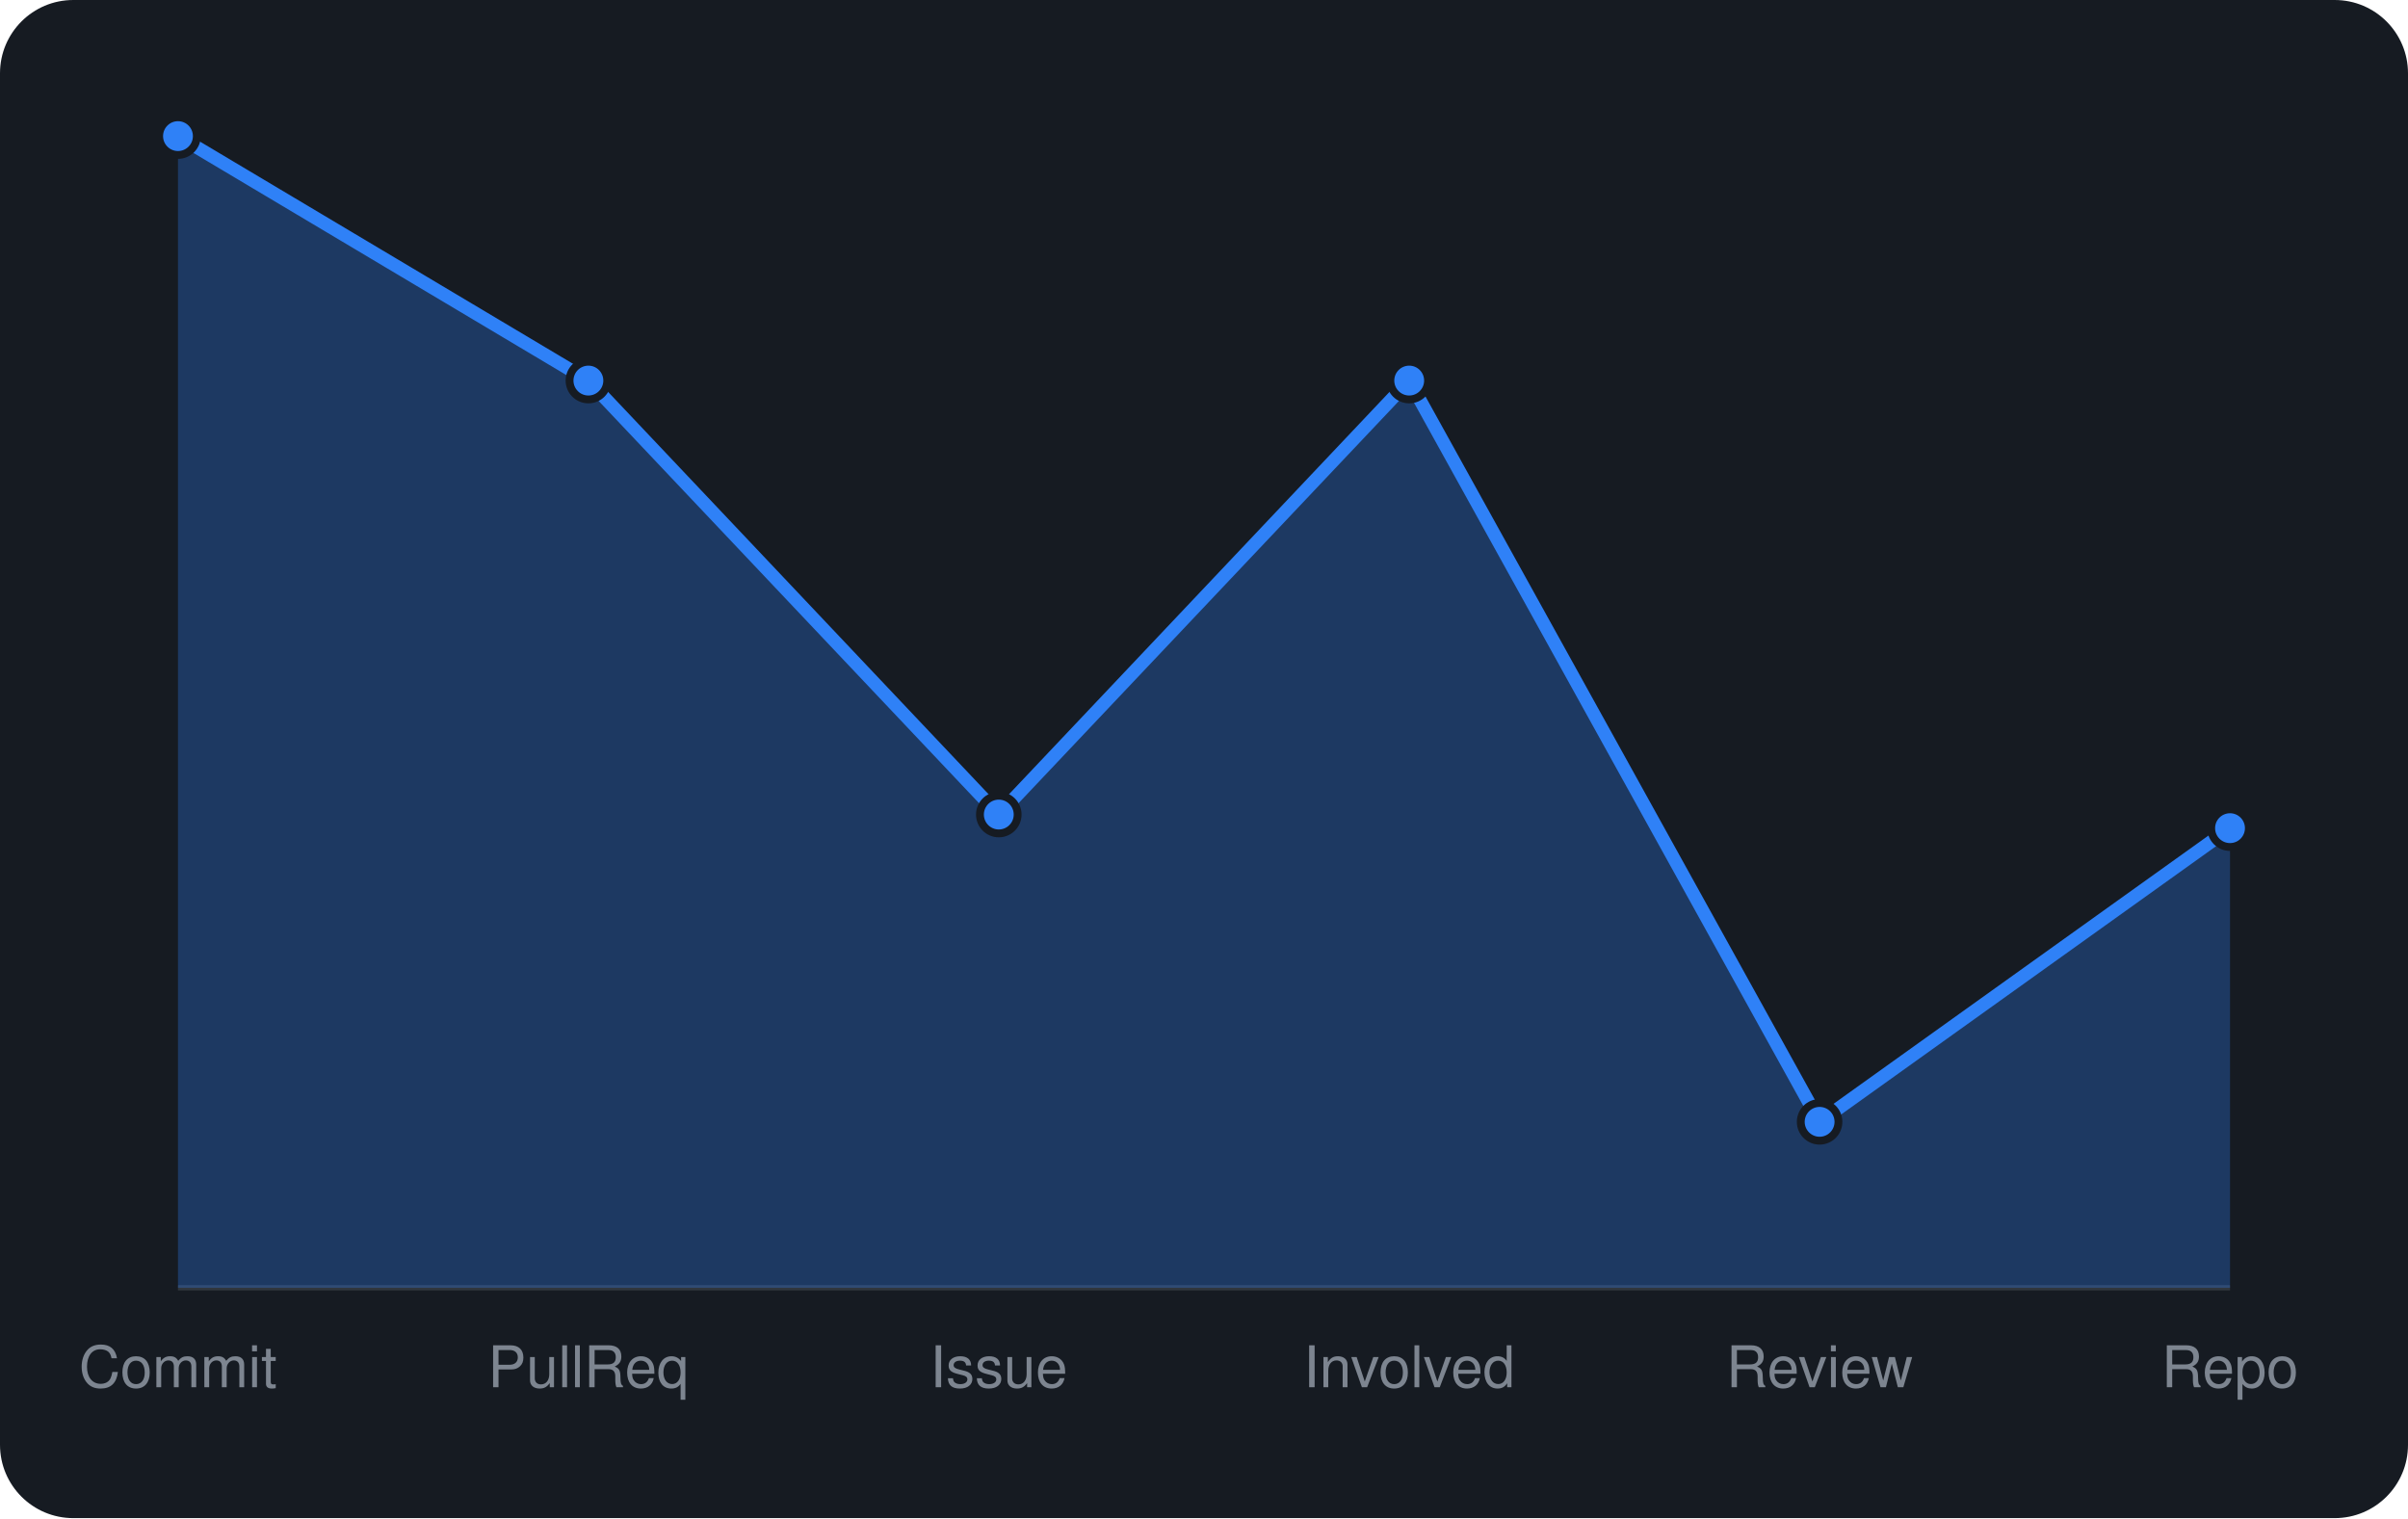
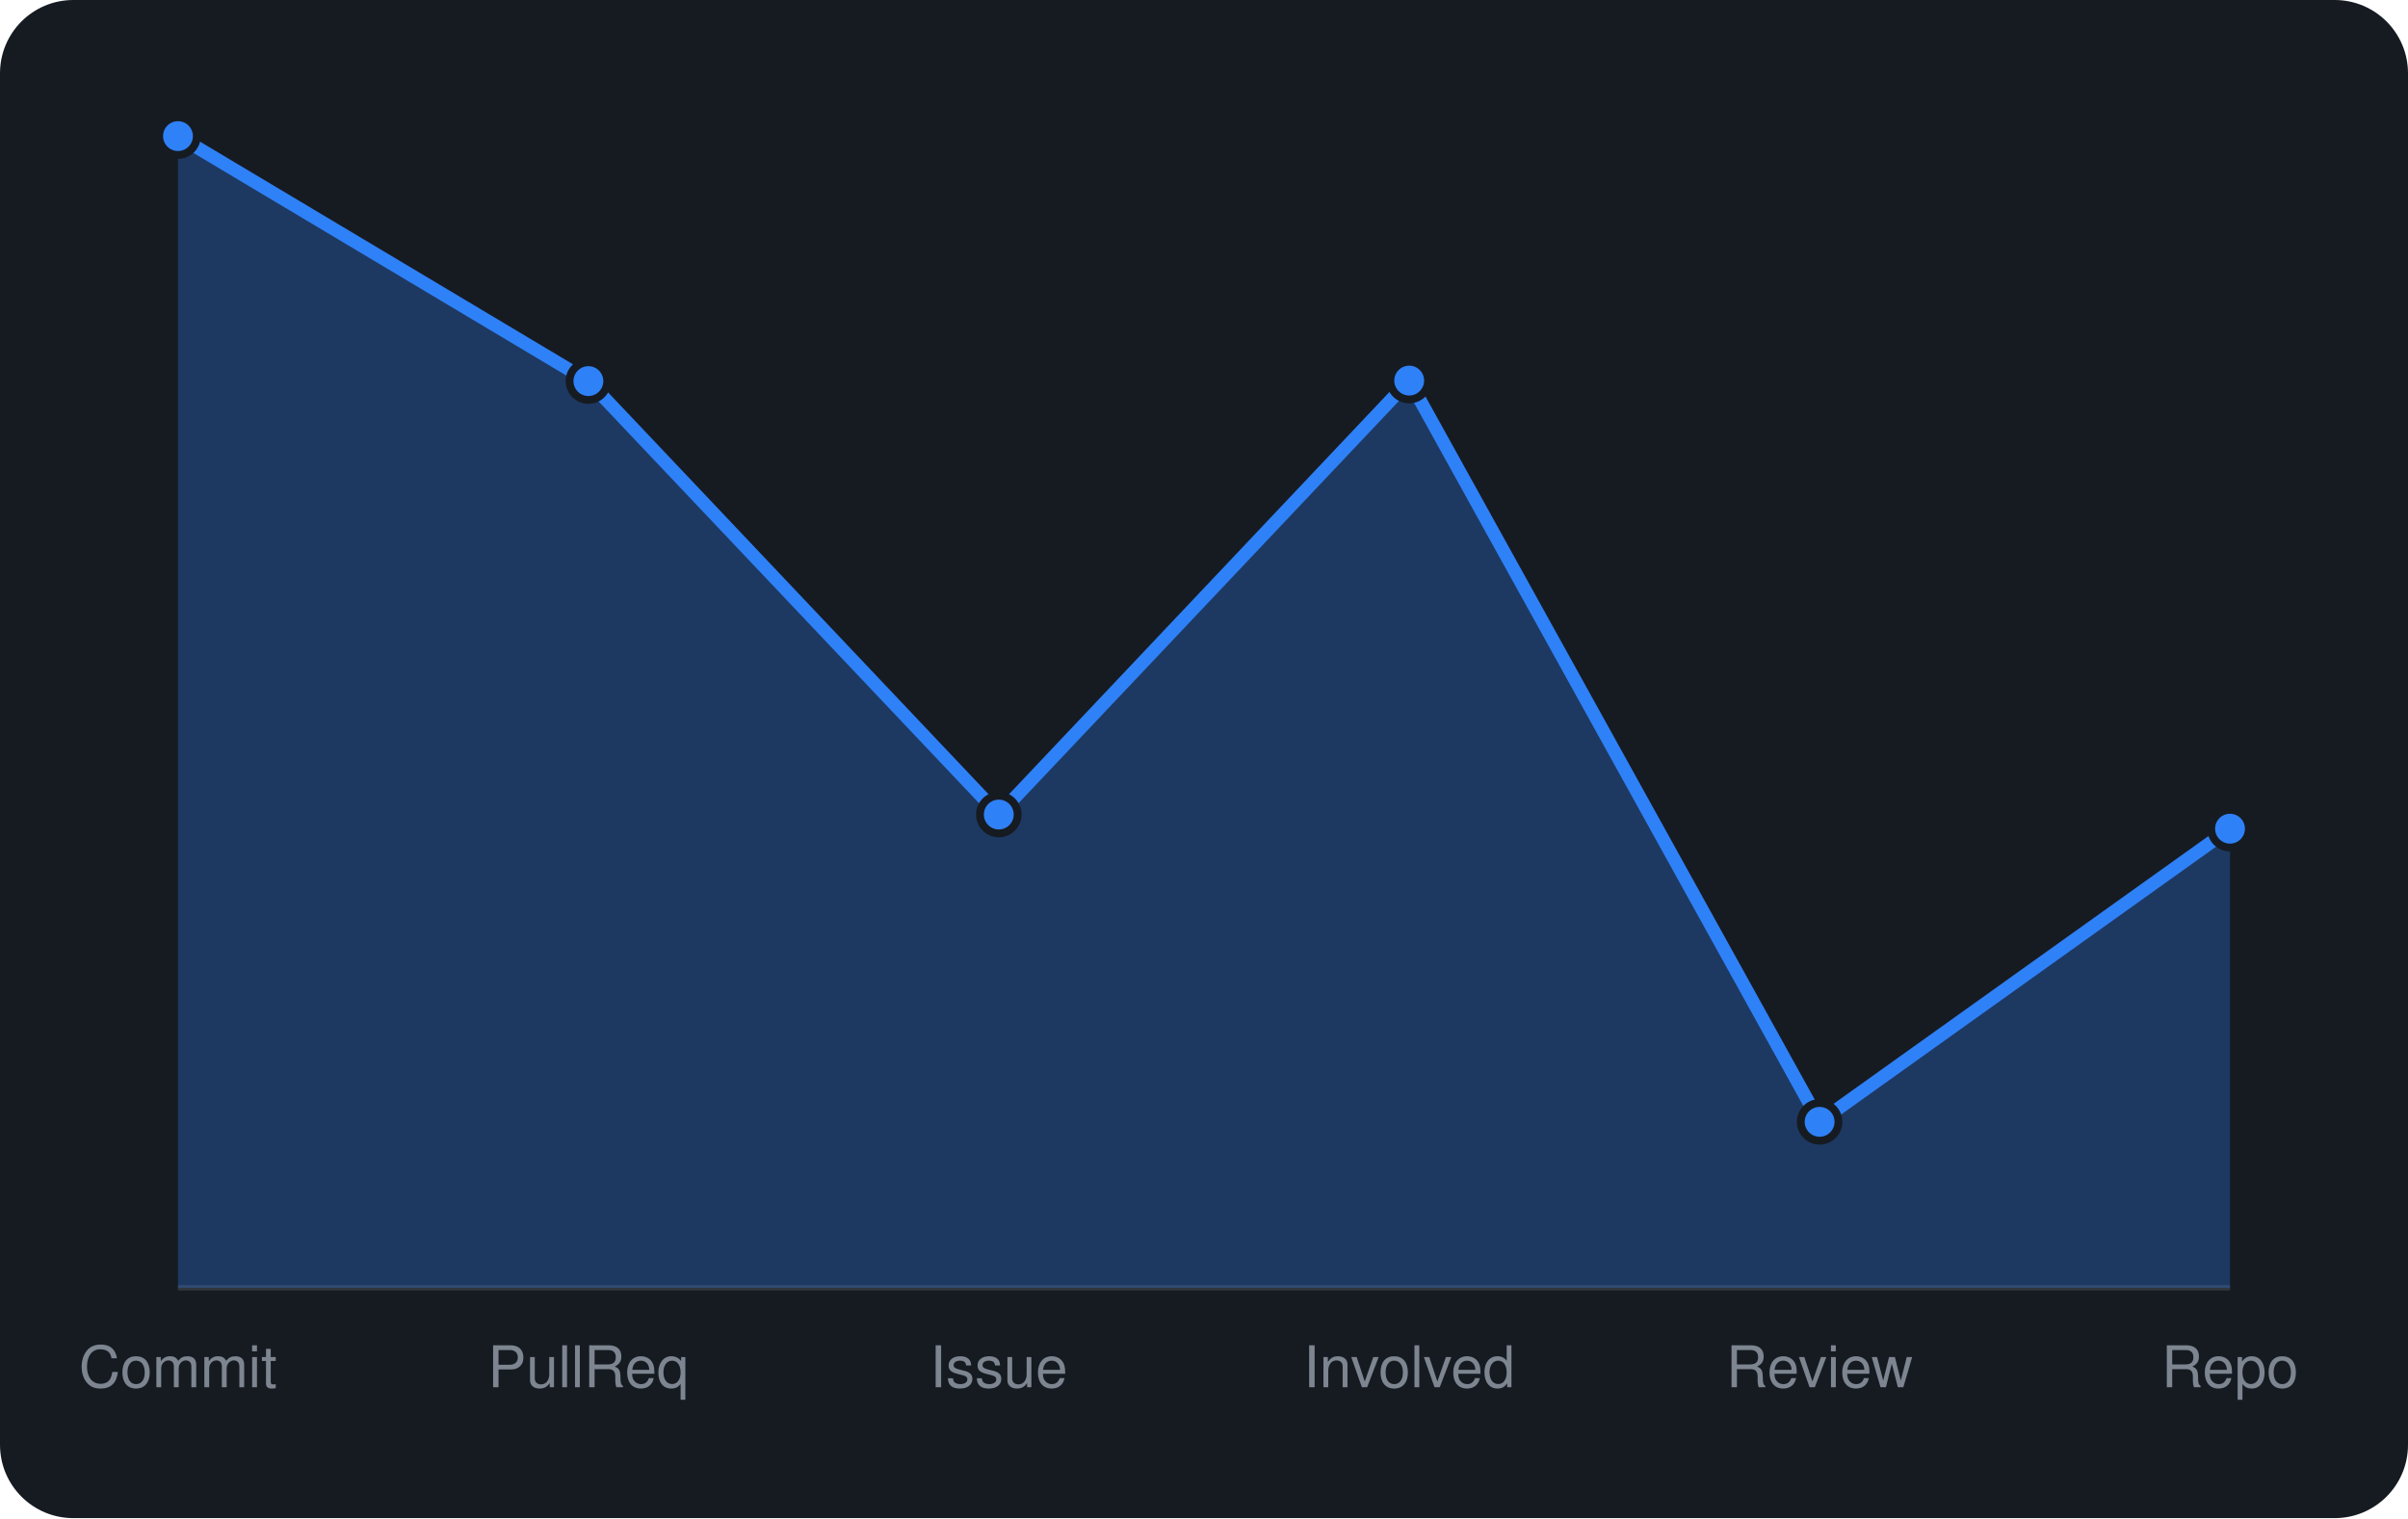
<svg xmlns="http://www.w3.org/2000/svg" viewBox="0 0 460 290" width="460" height="290" font-family="-apple-system,BlinkMacSystemFont,'Segoe UI',Helvetica,Arial,sans-serif">
  <rect width="460" height="290" rx="14" fill="#161b22" />
  <line x1="34" y1="246" x2="426" y2="246" stroke="#30363d" />
-   <path d="M34.0 246 L34.0 26.0L112.4 72.7L190.8 155.6L269.2 72.7L347.6 214.3L426.0 158.2 L426.0 246 Z" fill="rgba(47,129,247,0.3)" />
-   <path d="M34.0 26.0L112.4 72.7L190.8 155.6L269.2 72.7L347.6 214.3L426.0 158.2" fill="none" stroke="#2f81f7" stroke-width="2.5" stroke-linejoin="round" />
+   <path d="M34.0 246 L34.0 26.0L112.4 72.8L190.8 155.6L269.2 72.7L347.6 214.3L426.0 158.3 L426.0 246 Z" fill="rgba(47,129,247,0.3)" />
+   <path d="M34.0 26.0L112.4 72.8L190.8 155.6L269.2 72.7L347.6 214.3L426.0 158.3" fill="none" stroke="#2f81f7" stroke-width="2.5" stroke-linejoin="round" />
  <circle cx="34.0" cy="26.0" r="3.6" fill="#2f81f7" stroke="#161b22" stroke-width="1.5" />
-   <circle cx="112.4" cy="72.7" r="3.6" fill="#2f81f7" stroke="#161b22" stroke-width="1.5" />
+   <circle cx="112.4" cy="72.8" r="3.6" fill="#2f81f7" stroke="#161b22" stroke-width="1.5" />
  <circle cx="190.8" cy="155.6" r="3.6" fill="#2f81f7" stroke="#161b22" stroke-width="1.5" />
  <circle cx="269.2" cy="72.7" r="3.6" fill="#2f81f7" stroke="#161b22" stroke-width="1.5" />
  <circle cx="347.6" cy="214.3" r="3.6" fill="#2f81f7" stroke="#161b22" stroke-width="1.5" />
-   <circle cx="426.0" cy="158.2" r="3.6" fill="#2f81f7" stroke="#161b22" stroke-width="1.5" />
+   <circle cx="426.0" cy="158.3" r="3.6" fill="#2f81f7" stroke="#161b22" stroke-width="1.5" />
  <text x="34.0" y="265" text-anchor="middle" font-size="11" fill="#7d8590">Commit</text>
  <text x="112.4" y="265" text-anchor="middle" font-size="11" fill="#7d8590">PullReq</text>
  <text x="190.8" y="265" text-anchor="middle" font-size="11" fill="#7d8590">Issue</text>
  <text x="269.2" y="265" text-anchor="middle" font-size="11" fill="#7d8590">Involved</text>
  <text x="347.6" y="265" text-anchor="middle" font-size="11" fill="#7d8590">Review</text>
  <text x="426.0" y="265" text-anchor="middle" font-size="11" fill="#7d8590">Repo</text>
</svg>
